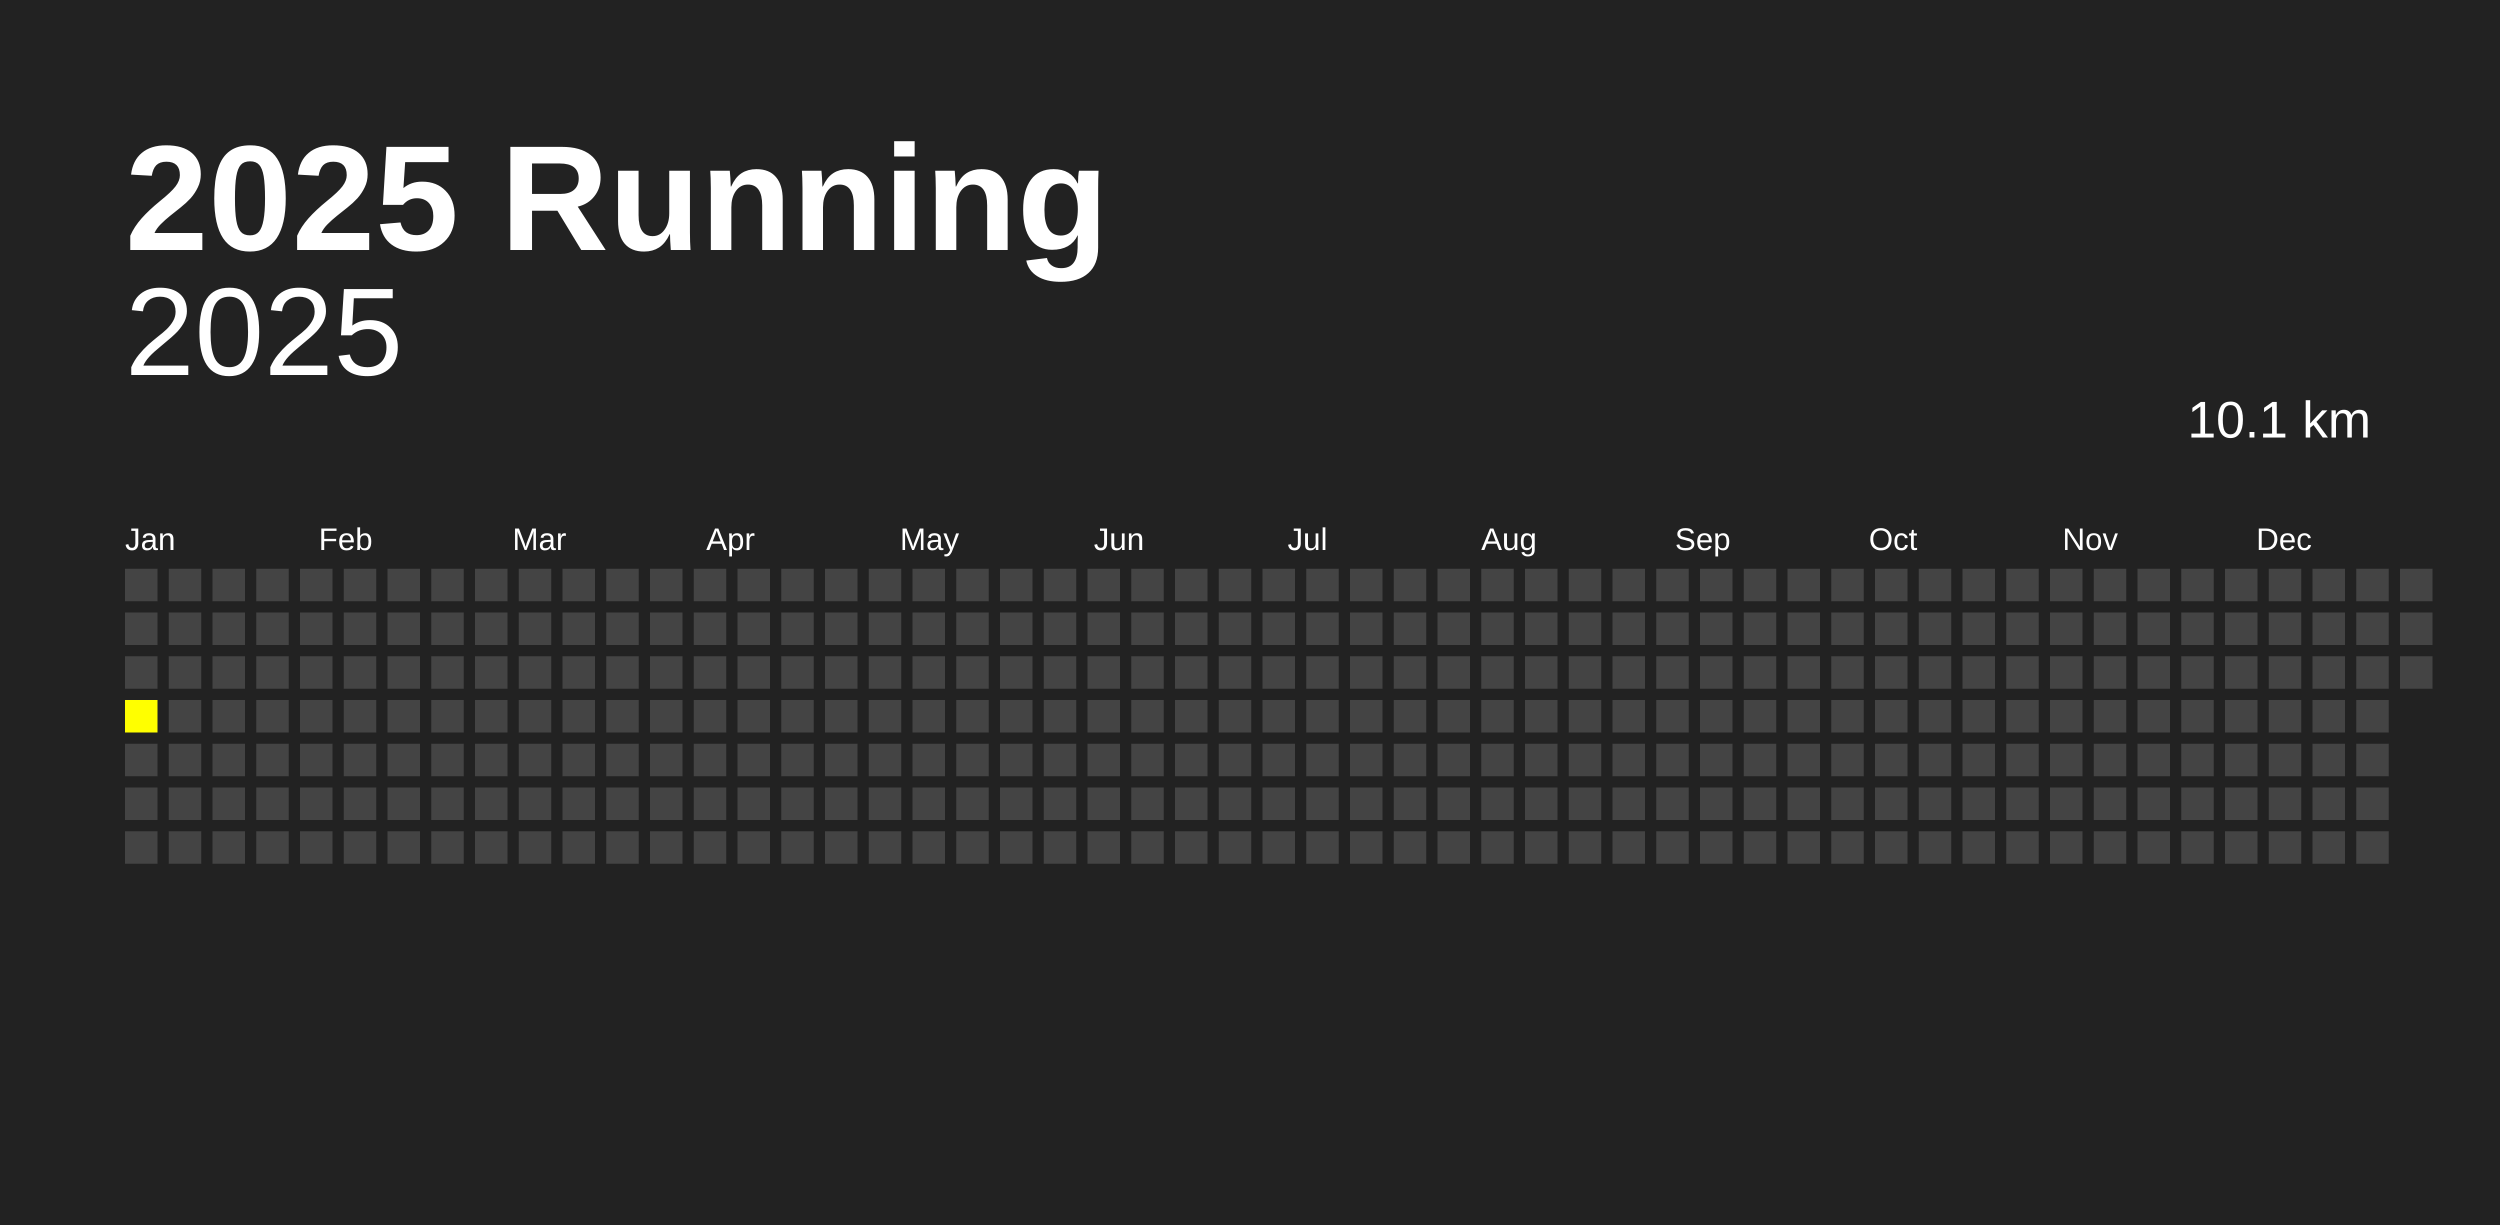
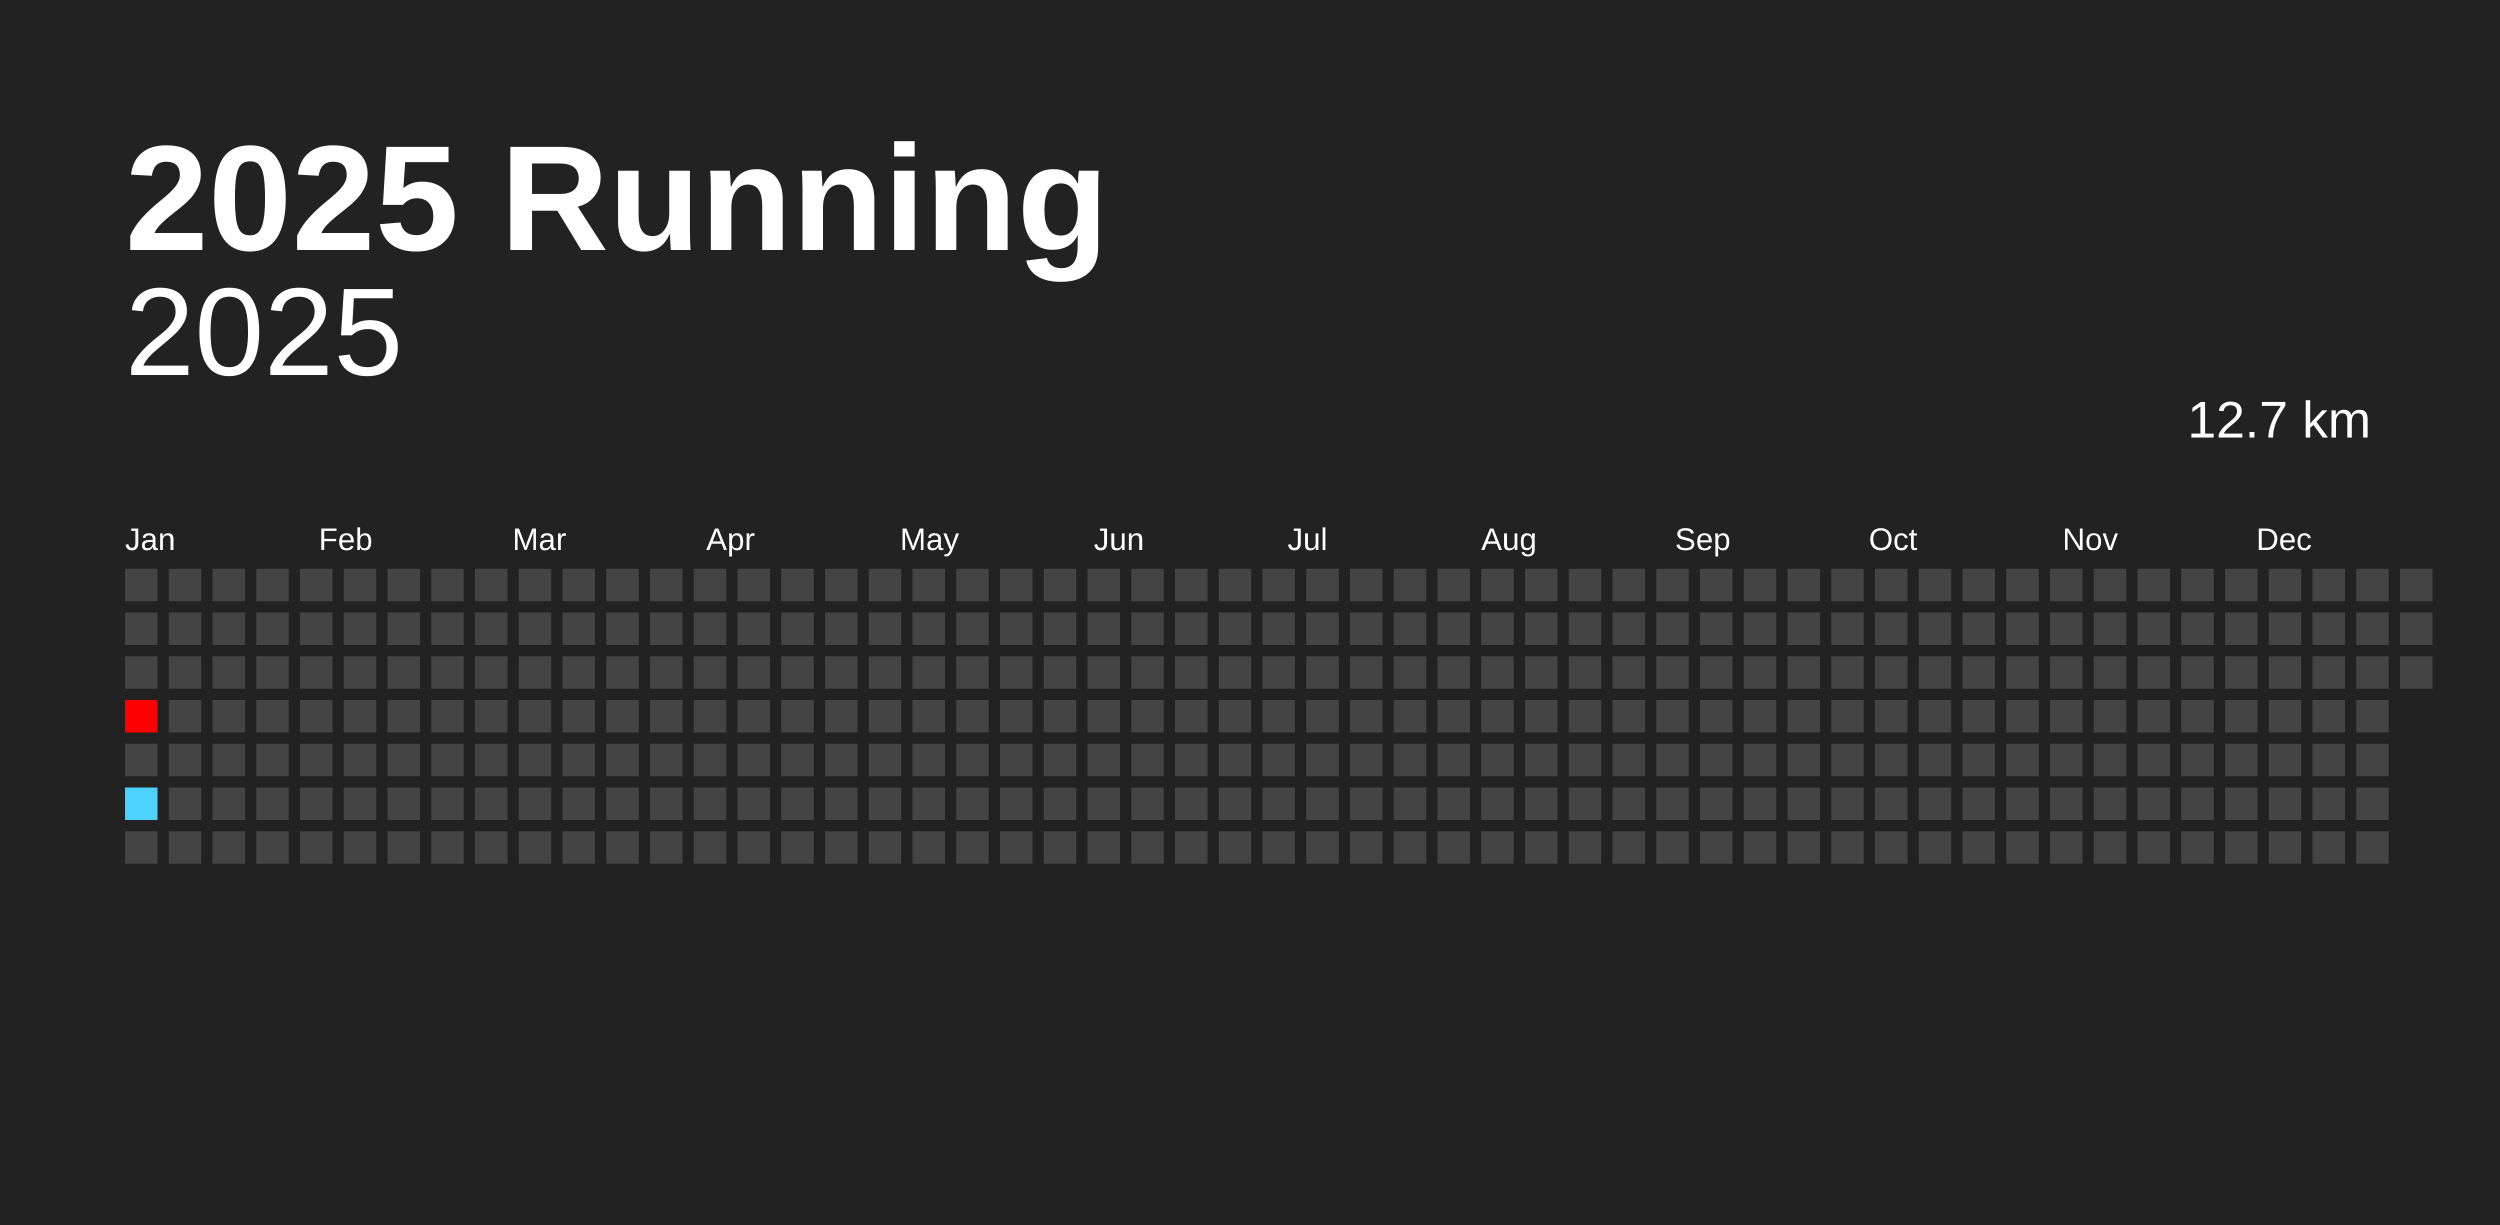
<svg xmlns="http://www.w3.org/2000/svg" baseProfile="full" height="98mm" version="1.1" viewBox="0,0,200,98" width="200mm">
  <defs />
  <rect fill="#222222" height="98" width="200" x="0" y="0" />
  <text fill="#FFFFFF" style="font-size:12px; font-family:Arial; font-weight:bold;" x="10" y="20">2025 Running</text>
  <text alignment-baseline="hanging" fill="#FFFFFF" style="font-size:10.0px; font-family:Arial;" x="10" y="30">2025</text>
-   <text alignment-baseline="hanging" fill="#FFFFFF" style="font-size:4.125px; font-family:Arial;" x="175" y="35">10.1 km</text>
+   <text alignment-baseline="hanging" fill="#FFFFFF" style="font-size:4.125px; font-family:Arial;" x="175" y="35">12.7 km</text>
  <text fill="#FFFFFF" style="font-size:2.5px; font-family:Arial" x="10.0" y="44">Jan</text>
  <text fill="#FFFFFF" style="font-size:2.5px; font-family:Arial" x="25.5" y="44">Feb</text>
  <text fill="#FFFFFF" style="font-size:2.5px; font-family:Arial" x="41.0" y="44">Mar</text>
  <text fill="#FFFFFF" style="font-size:2.5px; font-family:Arial" x="56.5" y="44">Apr</text>
  <text fill="#FFFFFF" style="font-size:2.5px; font-family:Arial" x="72.0" y="44">May</text>
  <text fill="#FFFFFF" style="font-size:2.5px; font-family:Arial" x="87.5" y="44">Jun</text>
  <text fill="#FFFFFF" style="font-size:2.5px; font-family:Arial" x="103.0" y="44">Jul</text>
  <text fill="#FFFFFF" style="font-size:2.5px; font-family:Arial" x="118.5" y="44">Aug</text>
  <text fill="#FFFFFF" style="font-size:2.5px; font-family:Arial" x="134.0" y="44">Sep</text>
  <text fill="#FFFFFF" style="font-size:2.5px; font-family:Arial" x="149.5" y="44">Oct</text>
  <text fill="#FFFFFF" style="font-size:2.5px; font-family:Arial" x="165.0" y="44">Nov</text>
  <text fill="#FFFFFF" style="font-size:2.5px; font-family:Arial" x="180.5" y="44">Dec</text>
  <rect fill="#444444" height="2.6" width="2.6" x="10.0" y="45.5" />
  <rect fill="#444444" height="2.6" width="2.6" x="10.0" y="49.0" />
  <rect fill="#444444" height="2.6" width="2.6" x="10.0" y="52.5" />
-   <rect fill="yellow" height="2.6" width="2.6" x="10.0" y="56.0" />
+   <rect fill="#ff0000" height="2.6" width="2.6" x="10.0" y="56.0" />
  <rect fill="#444444" height="2.6" width="2.6" x="10.0" y="59.5" />
-   <rect fill="#444444" height="2.6" width="2.6" x="10.0" y="63.0" />
+   <rect fill="#4dd2ff" height="2.6" width="2.6" x="10.0" y="63.0" />
  <rect fill="#444444" height="2.6" width="2.6" x="10.0" y="66.5" />
  <rect fill="#444444" height="2.6" width="2.6" x="13.5" y="45.5" />
  <rect fill="#444444" height="2.6" width="2.6" x="13.5" y="49.0" />
  <rect fill="#444444" height="2.6" width="2.6" x="13.5" y="52.5" />
  <rect fill="#444444" height="2.6" width="2.6" x="13.5" y="56.0" />
  <rect fill="#444444" height="2.6" width="2.6" x="13.5" y="59.5" />
  <rect fill="#444444" height="2.6" width="2.6" x="13.5" y="63.0" />
  <rect fill="#444444" height="2.6" width="2.6" x="13.5" y="66.5" />
  <rect fill="#444444" height="2.6" width="2.6" x="17.0" y="45.5" />
  <rect fill="#444444" height="2.6" width="2.6" x="17.0" y="49.0" />
  <rect fill="#444444" height="2.6" width="2.6" x="17.0" y="52.5" />
  <rect fill="#444444" height="2.6" width="2.6" x="17.0" y="56.0" />
  <rect fill="#444444" height="2.6" width="2.6" x="17.0" y="59.5" />
  <rect fill="#444444" height="2.6" width="2.6" x="17.0" y="63.0" />
  <rect fill="#444444" height="2.6" width="2.6" x="17.0" y="66.5" />
  <rect fill="#444444" height="2.6" width="2.6" x="20.5" y="45.5" />
  <rect fill="#444444" height="2.6" width="2.6" x="20.5" y="49.0" />
  <rect fill="#444444" height="2.6" width="2.6" x="20.5" y="52.5" />
  <rect fill="#444444" height="2.6" width="2.6" x="20.5" y="56.0" />
  <rect fill="#444444" height="2.6" width="2.6" x="20.5" y="59.5" />
  <rect fill="#444444" height="2.6" width="2.6" x="20.5" y="63.0" />
  <rect fill="#444444" height="2.6" width="2.6" x="20.5" y="66.5" />
  <rect fill="#444444" height="2.6" width="2.6" x="24.0" y="45.5" />
  <rect fill="#444444" height="2.6" width="2.6" x="24.0" y="49.0" />
  <rect fill="#444444" height="2.6" width="2.6" x="24.0" y="52.5" />
  <rect fill="#444444" height="2.6" width="2.6" x="24.0" y="56.0" />
  <rect fill="#444444" height="2.6" width="2.6" x="24.0" y="59.5" />
  <rect fill="#444444" height="2.6" width="2.6" x="24.0" y="63.0" />
  <rect fill="#444444" height="2.6" width="2.6" x="24.0" y="66.5" />
  <rect fill="#444444" height="2.6" width="2.6" x="27.5" y="45.5" />
  <rect fill="#444444" height="2.6" width="2.6" x="27.5" y="49.0" />
  <rect fill="#444444" height="2.6" width="2.6" x="27.5" y="52.5" />
  <rect fill="#444444" height="2.6" width="2.6" x="27.5" y="56.0" />
  <rect fill="#444444" height="2.6" width="2.6" x="27.5" y="59.5" />
  <rect fill="#444444" height="2.6" width="2.6" x="27.5" y="63.0" />
  <rect fill="#444444" height="2.6" width="2.6" x="27.5" y="66.5" />
  <rect fill="#444444" height="2.6" width="2.6" x="31.0" y="45.5" />
  <rect fill="#444444" height="2.6" width="2.6" x="31.0" y="49.0" />
  <rect fill="#444444" height="2.6" width="2.6" x="31.0" y="52.5" />
  <rect fill="#444444" height="2.6" width="2.6" x="31.0" y="56.0" />
  <rect fill="#444444" height="2.6" width="2.6" x="31.0" y="59.5" />
  <rect fill="#444444" height="2.6" width="2.6" x="31.0" y="63.0" />
  <rect fill="#444444" height="2.6" width="2.6" x="31.0" y="66.5" />
  <rect fill="#444444" height="2.6" width="2.6" x="34.5" y="45.5" />
  <rect fill="#444444" height="2.6" width="2.6" x="34.5" y="49.0" />
  <rect fill="#444444" height="2.6" width="2.6" x="34.5" y="52.5" />
  <rect fill="#444444" height="2.6" width="2.6" x="34.5" y="56.0" />
  <rect fill="#444444" height="2.6" width="2.6" x="34.5" y="59.5" />
  <rect fill="#444444" height="2.6" width="2.6" x="34.5" y="63.0" />
  <rect fill="#444444" height="2.6" width="2.6" x="34.5" y="66.5" />
  <rect fill="#444444" height="2.6" width="2.6" x="38.0" y="45.5" />
  <rect fill="#444444" height="2.6" width="2.6" x="38.0" y="49.0" />
  <rect fill="#444444" height="2.6" width="2.6" x="38.0" y="52.5" />
  <rect fill="#444444" height="2.6" width="2.6" x="38.0" y="56.0" />
  <rect fill="#444444" height="2.6" width="2.6" x="38.0" y="59.5" />
  <rect fill="#444444" height="2.6" width="2.6" x="38.0" y="63.0" />
  <rect fill="#444444" height="2.6" width="2.6" x="38.0" y="66.5" />
  <rect fill="#444444" height="2.6" width="2.6" x="41.5" y="45.5" />
  <rect fill="#444444" height="2.6" width="2.6" x="41.5" y="49.0" />
  <rect fill="#444444" height="2.6" width="2.6" x="41.5" y="52.5" />
  <rect fill="#444444" height="2.6" width="2.6" x="41.5" y="56.0" />
  <rect fill="#444444" height="2.6" width="2.6" x="41.5" y="59.5" />
  <rect fill="#444444" height="2.6" width="2.6" x="41.5" y="63.0" />
  <rect fill="#444444" height="2.6" width="2.6" x="41.5" y="66.5" />
  <rect fill="#444444" height="2.6" width="2.6" x="45.0" y="45.5" />
  <rect fill="#444444" height="2.6" width="2.6" x="45.0" y="49.0" />
  <rect fill="#444444" height="2.6" width="2.6" x="45.0" y="52.5" />
  <rect fill="#444444" height="2.6" width="2.6" x="45.0" y="56.0" />
  <rect fill="#444444" height="2.6" width="2.6" x="45.0" y="59.5" />
  <rect fill="#444444" height="2.6" width="2.6" x="45.0" y="63.0" />
  <rect fill="#444444" height="2.6" width="2.6" x="45.0" y="66.5" />
  <rect fill="#444444" height="2.6" width="2.6" x="48.5" y="45.5" />
  <rect fill="#444444" height="2.6" width="2.6" x="48.5" y="49.0" />
  <rect fill="#444444" height="2.6" width="2.6" x="48.5" y="52.5" />
  <rect fill="#444444" height="2.6" width="2.6" x="48.5" y="56.0" />
  <rect fill="#444444" height="2.6" width="2.6" x="48.5" y="59.5" />
  <rect fill="#444444" height="2.6" width="2.6" x="48.5" y="63.0" />
  <rect fill="#444444" height="2.6" width="2.6" x="48.5" y="66.5" />
  <rect fill="#444444" height="2.6" width="2.6" x="52.0" y="45.5" />
  <rect fill="#444444" height="2.6" width="2.6" x="52.0" y="49.0" />
  <rect fill="#444444" height="2.6" width="2.6" x="52.0" y="52.5" />
  <rect fill="#444444" height="2.6" width="2.6" x="52.0" y="56.0" />
  <rect fill="#444444" height="2.6" width="2.6" x="52.0" y="59.5" />
  <rect fill="#444444" height="2.6" width="2.6" x="52.0" y="63.0" />
  <rect fill="#444444" height="2.6" width="2.6" x="52.0" y="66.5" />
  <rect fill="#444444" height="2.6" width="2.6" x="55.5" y="45.5" />
  <rect fill="#444444" height="2.6" width="2.6" x="55.5" y="49.0" />
  <rect fill="#444444" height="2.6" width="2.6" x="55.5" y="52.5" />
  <rect fill="#444444" height="2.6" width="2.6" x="55.5" y="56.0" />
  <rect fill="#444444" height="2.6" width="2.6" x="55.5" y="59.5" />
  <rect fill="#444444" height="2.6" width="2.6" x="55.5" y="63.0" />
  <rect fill="#444444" height="2.6" width="2.6" x="55.5" y="66.5" />
  <rect fill="#444444" height="2.6" width="2.6" x="59.0" y="45.5" />
  <rect fill="#444444" height="2.6" width="2.6" x="59.0" y="49.0" />
  <rect fill="#444444" height="2.6" width="2.6" x="59.0" y="52.5" />
  <rect fill="#444444" height="2.6" width="2.6" x="59.0" y="56.0" />
  <rect fill="#444444" height="2.6" width="2.6" x="59.0" y="59.5" />
  <rect fill="#444444" height="2.6" width="2.6" x="59.0" y="63.0" />
  <rect fill="#444444" height="2.6" width="2.6" x="59.0" y="66.5" />
  <rect fill="#444444" height="2.6" width="2.6" x="62.5" y="45.5" />
  <rect fill="#444444" height="2.6" width="2.6" x="62.5" y="49.0" />
  <rect fill="#444444" height="2.6" width="2.6" x="62.5" y="52.5" />
  <rect fill="#444444" height="2.6" width="2.6" x="62.5" y="56.0" />
  <rect fill="#444444" height="2.6" width="2.6" x="62.5" y="59.5" />
  <rect fill="#444444" height="2.6" width="2.6" x="62.5" y="63.0" />
  <rect fill="#444444" height="2.6" width="2.6" x="62.5" y="66.5" />
  <rect fill="#444444" height="2.6" width="2.6" x="66.0" y="45.5" />
  <rect fill="#444444" height="2.6" width="2.6" x="66.0" y="49.0" />
  <rect fill="#444444" height="2.6" width="2.6" x="66.0" y="52.5" />
  <rect fill="#444444" height="2.6" width="2.6" x="66.0" y="56.0" />
  <rect fill="#444444" height="2.6" width="2.6" x="66.0" y="59.5" />
  <rect fill="#444444" height="2.6" width="2.6" x="66.0" y="63.0" />
  <rect fill="#444444" height="2.6" width="2.6" x="66.0" y="66.5" />
  <rect fill="#444444" height="2.6" width="2.6" x="69.5" y="45.5" />
  <rect fill="#444444" height="2.6" width="2.6" x="69.5" y="49.0" />
  <rect fill="#444444" height="2.6" width="2.6" x="69.5" y="52.5" />
  <rect fill="#444444" height="2.6" width="2.6" x="69.5" y="56.0" />
  <rect fill="#444444" height="2.6" width="2.6" x="69.5" y="59.5" />
  <rect fill="#444444" height="2.6" width="2.6" x="69.5" y="63.0" />
  <rect fill="#444444" height="2.6" width="2.6" x="69.5" y="66.5" />
  <rect fill="#444444" height="2.6" width="2.6" x="73.0" y="45.5" />
  <rect fill="#444444" height="2.6" width="2.6" x="73.0" y="49.0" />
  <rect fill="#444444" height="2.6" width="2.6" x="73.0" y="52.5" />
  <rect fill="#444444" height="2.6" width="2.6" x="73.0" y="56.0" />
  <rect fill="#444444" height="2.6" width="2.6" x="73.0" y="59.5" />
  <rect fill="#444444" height="2.6" width="2.6" x="73.0" y="63.0" />
  <rect fill="#444444" height="2.6" width="2.6" x="73.0" y="66.5" />
  <rect fill="#444444" height="2.6" width="2.6" x="76.5" y="45.5" />
  <rect fill="#444444" height="2.6" width="2.6" x="76.5" y="49.0" />
  <rect fill="#444444" height="2.6" width="2.6" x="76.5" y="52.5" />
  <rect fill="#444444" height="2.6" width="2.6" x="76.5" y="56.0" />
  <rect fill="#444444" height="2.6" width="2.6" x="76.5" y="59.5" />
  <rect fill="#444444" height="2.6" width="2.6" x="76.5" y="63.0" />
  <rect fill="#444444" height="2.6" width="2.6" x="76.5" y="66.5" />
  <rect fill="#444444" height="2.6" width="2.6" x="80.0" y="45.5" />
  <rect fill="#444444" height="2.6" width="2.6" x="80.0" y="49.0" />
  <rect fill="#444444" height="2.6" width="2.6" x="80.0" y="52.5" />
  <rect fill="#444444" height="2.6" width="2.6" x="80.0" y="56.0" />
  <rect fill="#444444" height="2.6" width="2.6" x="80.0" y="59.5" />
  <rect fill="#444444" height="2.6" width="2.6" x="80.0" y="63.0" />
  <rect fill="#444444" height="2.6" width="2.6" x="80.0" y="66.5" />
  <rect fill="#444444" height="2.6" width="2.6" x="83.5" y="45.5" />
  <rect fill="#444444" height="2.6" width="2.6" x="83.5" y="49.0" />
  <rect fill="#444444" height="2.6" width="2.6" x="83.5" y="52.5" />
  <rect fill="#444444" height="2.6" width="2.6" x="83.5" y="56.0" />
  <rect fill="#444444" height="2.6" width="2.6" x="83.5" y="59.5" />
  <rect fill="#444444" height="2.6" width="2.6" x="83.5" y="63.0" />
  <rect fill="#444444" height="2.6" width="2.6" x="83.5" y="66.5" />
  <rect fill="#444444" height="2.6" width="2.6" x="87.0" y="45.5" />
  <rect fill="#444444" height="2.6" width="2.6" x="87.0" y="49.0" />
  <rect fill="#444444" height="2.6" width="2.6" x="87.0" y="52.5" />
  <rect fill="#444444" height="2.6" width="2.6" x="87.0" y="56.0" />
  <rect fill="#444444" height="2.6" width="2.6" x="87.0" y="59.5" />
  <rect fill="#444444" height="2.6" width="2.6" x="87.0" y="63.0" />
  <rect fill="#444444" height="2.6" width="2.6" x="87.0" y="66.5" />
  <rect fill="#444444" height="2.6" width="2.6" x="90.5" y="45.5" />
  <rect fill="#444444" height="2.6" width="2.6" x="90.5" y="49.0" />
  <rect fill="#444444" height="2.6" width="2.6" x="90.5" y="52.5" />
  <rect fill="#444444" height="2.6" width="2.6" x="90.5" y="56.0" />
  <rect fill="#444444" height="2.6" width="2.6" x="90.5" y="59.5" />
  <rect fill="#444444" height="2.6" width="2.6" x="90.5" y="63.0" />
  <rect fill="#444444" height="2.6" width="2.6" x="90.5" y="66.5" />
  <rect fill="#444444" height="2.6" width="2.6" x="94.0" y="45.5" />
  <rect fill="#444444" height="2.6" width="2.6" x="94.0" y="49.0" />
  <rect fill="#444444" height="2.6" width="2.6" x="94.0" y="52.5" />
  <rect fill="#444444" height="2.6" width="2.6" x="94.0" y="56.0" />
  <rect fill="#444444" height="2.6" width="2.6" x="94.0" y="59.5" />
  <rect fill="#444444" height="2.6" width="2.6" x="94.0" y="63.0" />
  <rect fill="#444444" height="2.6" width="2.6" x="94.0" y="66.5" />
  <rect fill="#444444" height="2.6" width="2.6" x="97.5" y="45.5" />
  <rect fill="#444444" height="2.6" width="2.6" x="97.5" y="49.0" />
  <rect fill="#444444" height="2.6" width="2.6" x="97.5" y="52.5" />
  <rect fill="#444444" height="2.6" width="2.6" x="97.5" y="56.0" />
  <rect fill="#444444" height="2.6" width="2.6" x="97.5" y="59.5" />
  <rect fill="#444444" height="2.6" width="2.6" x="97.5" y="63.0" />
  <rect fill="#444444" height="2.6" width="2.6" x="97.5" y="66.5" />
  <rect fill="#444444" height="2.6" width="2.6" x="101.0" y="45.5" />
  <rect fill="#444444" height="2.6" width="2.6" x="101.0" y="49.0" />
  <rect fill="#444444" height="2.6" width="2.6" x="101.0" y="52.5" />
  <rect fill="#444444" height="2.6" width="2.6" x="101.0" y="56.0" />
  <rect fill="#444444" height="2.6" width="2.6" x="101.0" y="59.5" />
  <rect fill="#444444" height="2.6" width="2.6" x="101.0" y="63.0" />
  <rect fill="#444444" height="2.6" width="2.6" x="101.0" y="66.5" />
  <rect fill="#444444" height="2.6" width="2.6" x="104.5" y="45.5" />
  <rect fill="#444444" height="2.6" width="2.6" x="104.5" y="49.0" />
  <rect fill="#444444" height="2.6" width="2.6" x="104.5" y="52.5" />
  <rect fill="#444444" height="2.6" width="2.6" x="104.5" y="56.0" />
  <rect fill="#444444" height="2.6" width="2.6" x="104.5" y="59.5" />
  <rect fill="#444444" height="2.6" width="2.6" x="104.5" y="63.0" />
  <rect fill="#444444" height="2.6" width="2.6" x="104.5" y="66.5" />
  <rect fill="#444444" height="2.6" width="2.6" x="108.0" y="45.5" />
  <rect fill="#444444" height="2.6" width="2.6" x="108.0" y="49.0" />
  <rect fill="#444444" height="2.6" width="2.6" x="108.0" y="52.5" />
  <rect fill="#444444" height="2.6" width="2.6" x="108.0" y="56.0" />
  <rect fill="#444444" height="2.6" width="2.6" x="108.0" y="59.5" />
  <rect fill="#444444" height="2.6" width="2.6" x="108.0" y="63.0" />
  <rect fill="#444444" height="2.6" width="2.6" x="108.0" y="66.5" />
  <rect fill="#444444" height="2.6" width="2.6" x="111.5" y="45.5" />
  <rect fill="#444444" height="2.6" width="2.6" x="111.5" y="49.0" />
  <rect fill="#444444" height="2.6" width="2.6" x="111.5" y="52.5" />
  <rect fill="#444444" height="2.6" width="2.6" x="111.5" y="56.0" />
  <rect fill="#444444" height="2.6" width="2.6" x="111.5" y="59.5" />
  <rect fill="#444444" height="2.6" width="2.6" x="111.5" y="63.0" />
  <rect fill="#444444" height="2.6" width="2.6" x="111.5" y="66.5" />
  <rect fill="#444444" height="2.6" width="2.6" x="115.0" y="45.5" />
  <rect fill="#444444" height="2.6" width="2.6" x="115.0" y="49.0" />
  <rect fill="#444444" height="2.6" width="2.6" x="115.0" y="52.5" />
  <rect fill="#444444" height="2.6" width="2.6" x="115.0" y="56.0" />
  <rect fill="#444444" height="2.6" width="2.6" x="115.0" y="59.5" />
  <rect fill="#444444" height="2.6" width="2.6" x="115.0" y="63.0" />
  <rect fill="#444444" height="2.6" width="2.6" x="115.0" y="66.5" />
  <rect fill="#444444" height="2.6" width="2.6" x="118.5" y="45.5" />
  <rect fill="#444444" height="2.6" width="2.6" x="118.5" y="49.0" />
  <rect fill="#444444" height="2.6" width="2.6" x="118.5" y="52.5" />
  <rect fill="#444444" height="2.6" width="2.6" x="118.5" y="56.0" />
  <rect fill="#444444" height="2.6" width="2.6" x="118.5" y="59.5" />
  <rect fill="#444444" height="2.6" width="2.6" x="118.5" y="63.0" />
  <rect fill="#444444" height="2.6" width="2.6" x="118.5" y="66.5" />
  <rect fill="#444444" height="2.6" width="2.6" x="122.0" y="45.5" />
  <rect fill="#444444" height="2.6" width="2.6" x="122.0" y="49.0" />
  <rect fill="#444444" height="2.6" width="2.6" x="122.0" y="52.5" />
  <rect fill="#444444" height="2.6" width="2.6" x="122.0" y="56.0" />
  <rect fill="#444444" height="2.6" width="2.6" x="122.0" y="59.5" />
  <rect fill="#444444" height="2.6" width="2.6" x="122.0" y="63.0" />
  <rect fill="#444444" height="2.6" width="2.6" x="122.0" y="66.5" />
  <rect fill="#444444" height="2.6" width="2.6" x="125.5" y="45.5" />
  <rect fill="#444444" height="2.6" width="2.6" x="125.5" y="49.0" />
  <rect fill="#444444" height="2.6" width="2.6" x="125.5" y="52.5" />
  <rect fill="#444444" height="2.6" width="2.6" x="125.5" y="56.0" />
  <rect fill="#444444" height="2.6" width="2.6" x="125.5" y="59.5" />
  <rect fill="#444444" height="2.6" width="2.6" x="125.5" y="63.0" />
  <rect fill="#444444" height="2.6" width="2.6" x="125.5" y="66.5" />
  <rect fill="#444444" height="2.6" width="2.6" x="129.0" y="45.5" />
  <rect fill="#444444" height="2.6" width="2.6" x="129.0" y="49.0" />
  <rect fill="#444444" height="2.6" width="2.6" x="129.0" y="52.5" />
  <rect fill="#444444" height="2.6" width="2.6" x="129.0" y="56.0" />
  <rect fill="#444444" height="2.6" width="2.6" x="129.0" y="59.5" />
  <rect fill="#444444" height="2.6" width="2.6" x="129.0" y="63.0" />
  <rect fill="#444444" height="2.6" width="2.6" x="129.0" y="66.5" />
  <rect fill="#444444" height="2.6" width="2.6" x="132.5" y="45.5" />
  <rect fill="#444444" height="2.6" width="2.6" x="132.5" y="49.0" />
  <rect fill="#444444" height="2.6" width="2.6" x="132.5" y="52.5" />
  <rect fill="#444444" height="2.6" width="2.6" x="132.5" y="56.0" />
  <rect fill="#444444" height="2.6" width="2.6" x="132.5" y="59.5" />
  <rect fill="#444444" height="2.6" width="2.6" x="132.5" y="63.0" />
  <rect fill="#444444" height="2.6" width="2.6" x="132.5" y="66.5" />
  <rect fill="#444444" height="2.6" width="2.6" x="136.0" y="45.5" />
  <rect fill="#444444" height="2.6" width="2.6" x="136.0" y="49.0" />
  <rect fill="#444444" height="2.6" width="2.6" x="136.0" y="52.5" />
  <rect fill="#444444" height="2.6" width="2.6" x="136.0" y="56.0" />
  <rect fill="#444444" height="2.6" width="2.6" x="136.0" y="59.5" />
  <rect fill="#444444" height="2.6" width="2.6" x="136.0" y="63.0" />
  <rect fill="#444444" height="2.6" width="2.6" x="136.0" y="66.5" />
  <rect fill="#444444" height="2.6" width="2.6" x="139.5" y="45.5" />
  <rect fill="#444444" height="2.6" width="2.6" x="139.5" y="49.0" />
  <rect fill="#444444" height="2.6" width="2.6" x="139.5" y="52.5" />
  <rect fill="#444444" height="2.6" width="2.6" x="139.5" y="56.0" />
  <rect fill="#444444" height="2.6" width="2.6" x="139.5" y="59.5" />
  <rect fill="#444444" height="2.6" width="2.6" x="139.5" y="63.0" />
  <rect fill="#444444" height="2.6" width="2.6" x="139.5" y="66.5" />
  <rect fill="#444444" height="2.6" width="2.6" x="143.0" y="45.5" />
  <rect fill="#444444" height="2.6" width="2.6" x="143.0" y="49.0" />
  <rect fill="#444444" height="2.6" width="2.6" x="143.0" y="52.5" />
  <rect fill="#444444" height="2.6" width="2.6" x="143.0" y="56.0" />
  <rect fill="#444444" height="2.6" width="2.6" x="143.0" y="59.5" />
  <rect fill="#444444" height="2.6" width="2.6" x="143.0" y="63.0" />
  <rect fill="#444444" height="2.6" width="2.6" x="143.0" y="66.5" />
  <rect fill="#444444" height="2.6" width="2.6" x="146.5" y="45.5" />
  <rect fill="#444444" height="2.6" width="2.6" x="146.5" y="49.0" />
  <rect fill="#444444" height="2.6" width="2.6" x="146.5" y="52.5" />
  <rect fill="#444444" height="2.6" width="2.6" x="146.5" y="56.0" />
  <rect fill="#444444" height="2.6" width="2.6" x="146.5" y="59.5" />
  <rect fill="#444444" height="2.6" width="2.6" x="146.5" y="63.0" />
  <rect fill="#444444" height="2.6" width="2.6" x="146.5" y="66.5" />
  <rect fill="#444444" height="2.6" width="2.6" x="150.0" y="45.5" />
  <rect fill="#444444" height="2.6" width="2.6" x="150.0" y="49.0" />
  <rect fill="#444444" height="2.6" width="2.6" x="150.0" y="52.5" />
  <rect fill="#444444" height="2.6" width="2.6" x="150.0" y="56.0" />
  <rect fill="#444444" height="2.6" width="2.6" x="150.0" y="59.5" />
  <rect fill="#444444" height="2.6" width="2.6" x="150.0" y="63.0" />
  <rect fill="#444444" height="2.6" width="2.6" x="150.0" y="66.5" />
  <rect fill="#444444" height="2.6" width="2.6" x="153.5" y="45.5" />
  <rect fill="#444444" height="2.6" width="2.6" x="153.5" y="49.0" />
  <rect fill="#444444" height="2.6" width="2.6" x="153.5" y="52.5" />
  <rect fill="#444444" height="2.6" width="2.6" x="153.5" y="56.0" />
  <rect fill="#444444" height="2.6" width="2.6" x="153.5" y="59.5" />
  <rect fill="#444444" height="2.6" width="2.6" x="153.5" y="63.0" />
  <rect fill="#444444" height="2.6" width="2.6" x="153.5" y="66.5" />
  <rect fill="#444444" height="2.6" width="2.6" x="157.0" y="45.5" />
  <rect fill="#444444" height="2.6" width="2.6" x="157.0" y="49.0" />
  <rect fill="#444444" height="2.6" width="2.6" x="157.0" y="52.5" />
  <rect fill="#444444" height="2.6" width="2.6" x="157.0" y="56.0" />
  <rect fill="#444444" height="2.6" width="2.6" x="157.0" y="59.5" />
  <rect fill="#444444" height="2.6" width="2.6" x="157.0" y="63.0" />
  <rect fill="#444444" height="2.6" width="2.6" x="157.0" y="66.5" />
  <rect fill="#444444" height="2.6" width="2.6" x="160.5" y="45.5" />
  <rect fill="#444444" height="2.6" width="2.6" x="160.5" y="49.0" />
  <rect fill="#444444" height="2.6" width="2.6" x="160.5" y="52.5" />
  <rect fill="#444444" height="2.6" width="2.6" x="160.5" y="56.0" />
  <rect fill="#444444" height="2.6" width="2.6" x="160.5" y="59.5" />
  <rect fill="#444444" height="2.6" width="2.6" x="160.5" y="63.0" />
  <rect fill="#444444" height="2.6" width="2.6" x="160.5" y="66.5" />
  <rect fill="#444444" height="2.6" width="2.6" x="164.0" y="45.5" />
  <rect fill="#444444" height="2.6" width="2.6" x="164.0" y="49.0" />
  <rect fill="#444444" height="2.6" width="2.6" x="164.0" y="52.5" />
  <rect fill="#444444" height="2.6" width="2.6" x="164.0" y="56.0" />
  <rect fill="#444444" height="2.6" width="2.6" x="164.0" y="59.5" />
  <rect fill="#444444" height="2.6" width="2.6" x="164.0" y="63.0" />
  <rect fill="#444444" height="2.6" width="2.6" x="164.0" y="66.5" />
  <rect fill="#444444" height="2.6" width="2.6" x="167.5" y="45.5" />
  <rect fill="#444444" height="2.6" width="2.6" x="167.5" y="49.0" />
  <rect fill="#444444" height="2.6" width="2.6" x="167.5" y="52.5" />
  <rect fill="#444444" height="2.6" width="2.6" x="167.5" y="56.0" />
  <rect fill="#444444" height="2.6" width="2.6" x="167.5" y="59.5" />
  <rect fill="#444444" height="2.6" width="2.6" x="167.5" y="63.0" />
  <rect fill="#444444" height="2.6" width="2.6" x="167.5" y="66.5" />
  <rect fill="#444444" height="2.6" width="2.6" x="171.0" y="45.5" />
  <rect fill="#444444" height="2.6" width="2.6" x="171.0" y="49.0" />
  <rect fill="#444444" height="2.6" width="2.6" x="171.0" y="52.5" />
  <rect fill="#444444" height="2.6" width="2.6" x="171.0" y="56.0" />
  <rect fill="#444444" height="2.6" width="2.6" x="171.0" y="59.5" />
  <rect fill="#444444" height="2.6" width="2.6" x="171.0" y="63.0" />
  <rect fill="#444444" height="2.6" width="2.6" x="171.0" y="66.5" />
  <rect fill="#444444" height="2.6" width="2.6" x="174.5" y="45.5" />
  <rect fill="#444444" height="2.6" width="2.6" x="174.5" y="49.0" />
  <rect fill="#444444" height="2.6" width="2.6" x="174.5" y="52.5" />
  <rect fill="#444444" height="2.6" width="2.6" x="174.5" y="56.0" />
  <rect fill="#444444" height="2.6" width="2.6" x="174.5" y="59.5" />
  <rect fill="#444444" height="2.6" width="2.6" x="174.5" y="63.0" />
  <rect fill="#444444" height="2.6" width="2.6" x="174.5" y="66.5" />
  <rect fill="#444444" height="2.6" width="2.6" x="178.0" y="45.5" />
  <rect fill="#444444" height="2.6" width="2.6" x="178.0" y="49.0" />
  <rect fill="#444444" height="2.6" width="2.6" x="178.0" y="52.5" />
  <rect fill="#444444" height="2.6" width="2.6" x="178.0" y="56.0" />
  <rect fill="#444444" height="2.6" width="2.6" x="178.0" y="59.5" />
  <rect fill="#444444" height="2.6" width="2.6" x="178.0" y="63.0" />
  <rect fill="#444444" height="2.6" width="2.6" x="178.0" y="66.5" />
  <rect fill="#444444" height="2.6" width="2.6" x="181.5" y="45.5" />
  <rect fill="#444444" height="2.6" width="2.6" x="181.5" y="49.0" />
  <rect fill="#444444" height="2.6" width="2.6" x="181.5" y="52.5" />
  <rect fill="#444444" height="2.6" width="2.6" x="181.5" y="56.0" />
  <rect fill="#444444" height="2.6" width="2.6" x="181.5" y="59.5" />
  <rect fill="#444444" height="2.6" width="2.6" x="181.5" y="63.0" />
  <rect fill="#444444" height="2.6" width="2.6" x="181.5" y="66.5" />
  <rect fill="#444444" height="2.6" width="2.6" x="185.0" y="45.5" />
  <rect fill="#444444" height="2.6" width="2.6" x="185.0" y="49.0" />
  <rect fill="#444444" height="2.6" width="2.6" x="185.0" y="52.5" />
  <rect fill="#444444" height="2.6" width="2.6" x="185.0" y="56.0" />
  <rect fill="#444444" height="2.6" width="2.6" x="185.0" y="59.5" />
  <rect fill="#444444" height="2.6" width="2.6" x="185.0" y="63.0" />
  <rect fill="#444444" height="2.6" width="2.6" x="185.0" y="66.5" />
  <rect fill="#444444" height="2.6" width="2.6" x="188.5" y="45.5" />
  <rect fill="#444444" height="2.6" width="2.6" x="188.5" y="49.0" />
  <rect fill="#444444" height="2.6" width="2.6" x="188.5" y="52.5" />
  <rect fill="#444444" height="2.6" width="2.6" x="188.5" y="56.0" />
  <rect fill="#444444" height="2.6" width="2.6" x="188.5" y="59.5" />
  <rect fill="#444444" height="2.6" width="2.6" x="188.5" y="63.0" />
  <rect fill="#444444" height="2.6" width="2.6" x="188.5" y="66.5" />
  <rect fill="#444444" height="2.6" width="2.6" x="192.0" y="45.5" />
  <rect fill="#444444" height="2.6" width="2.6" x="192.0" y="49.0" />
  <rect fill="#444444" height="2.6" width="2.6" x="192.0" y="52.5" />
</svg>
